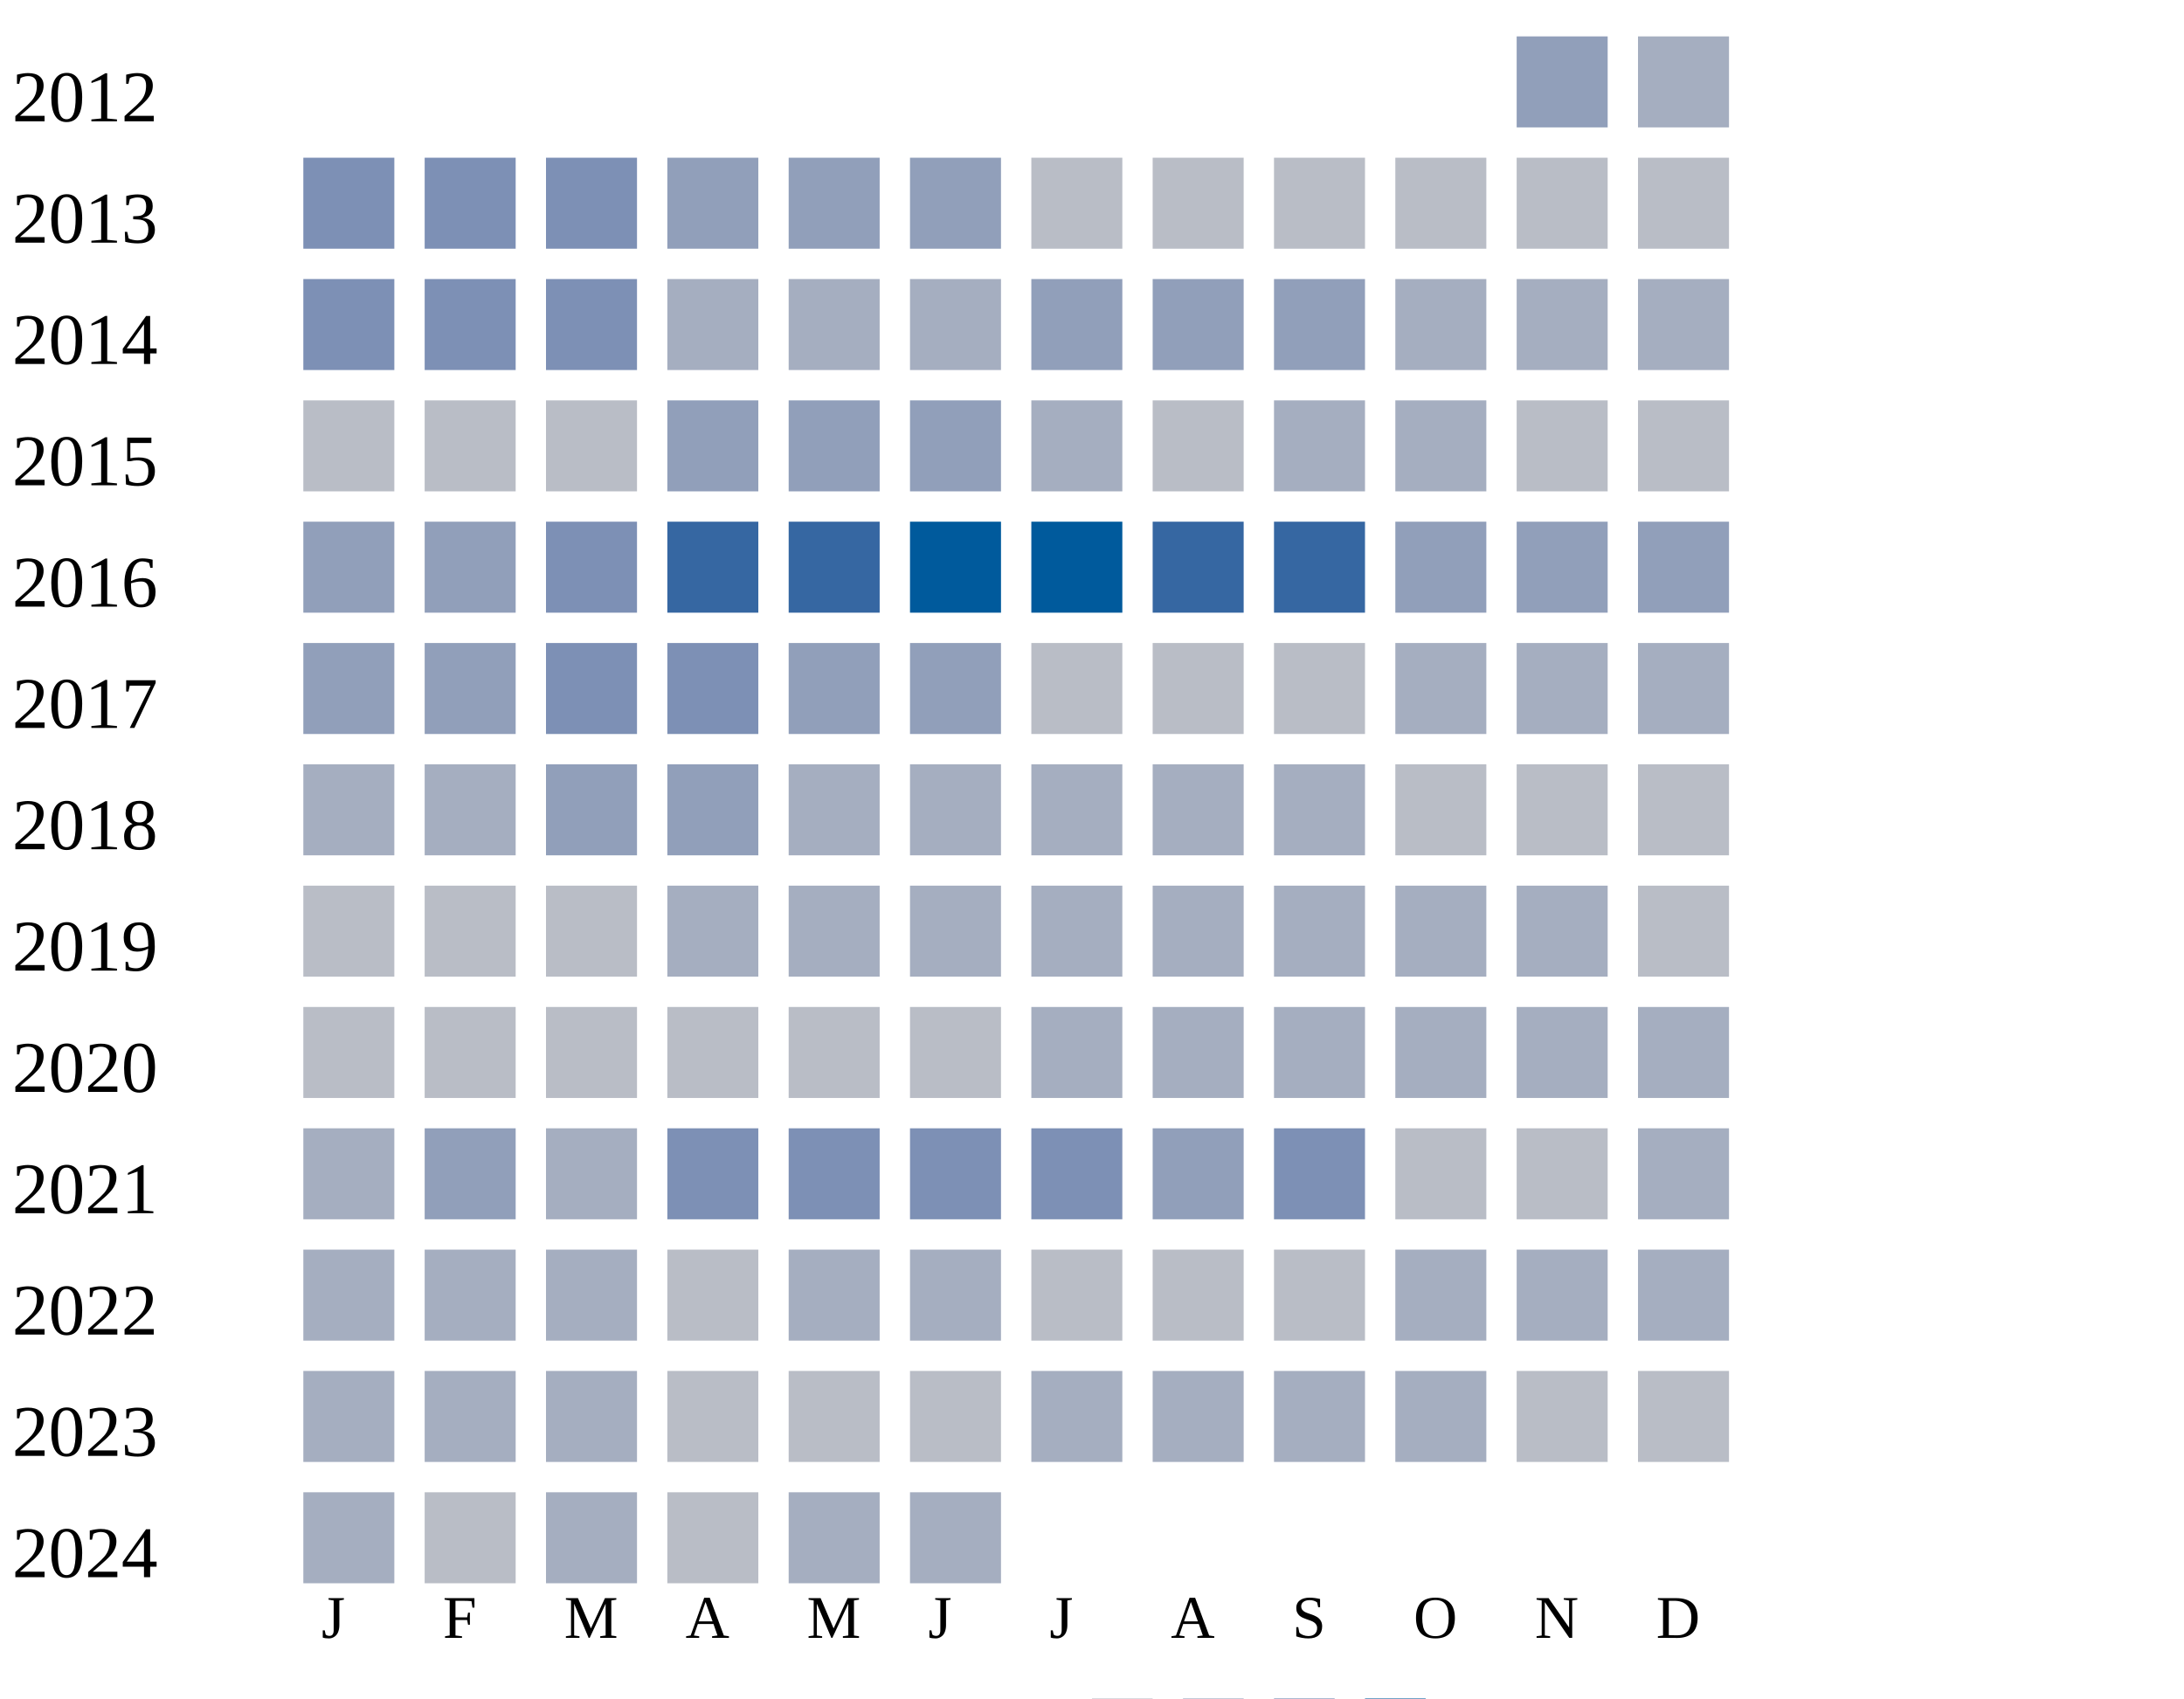
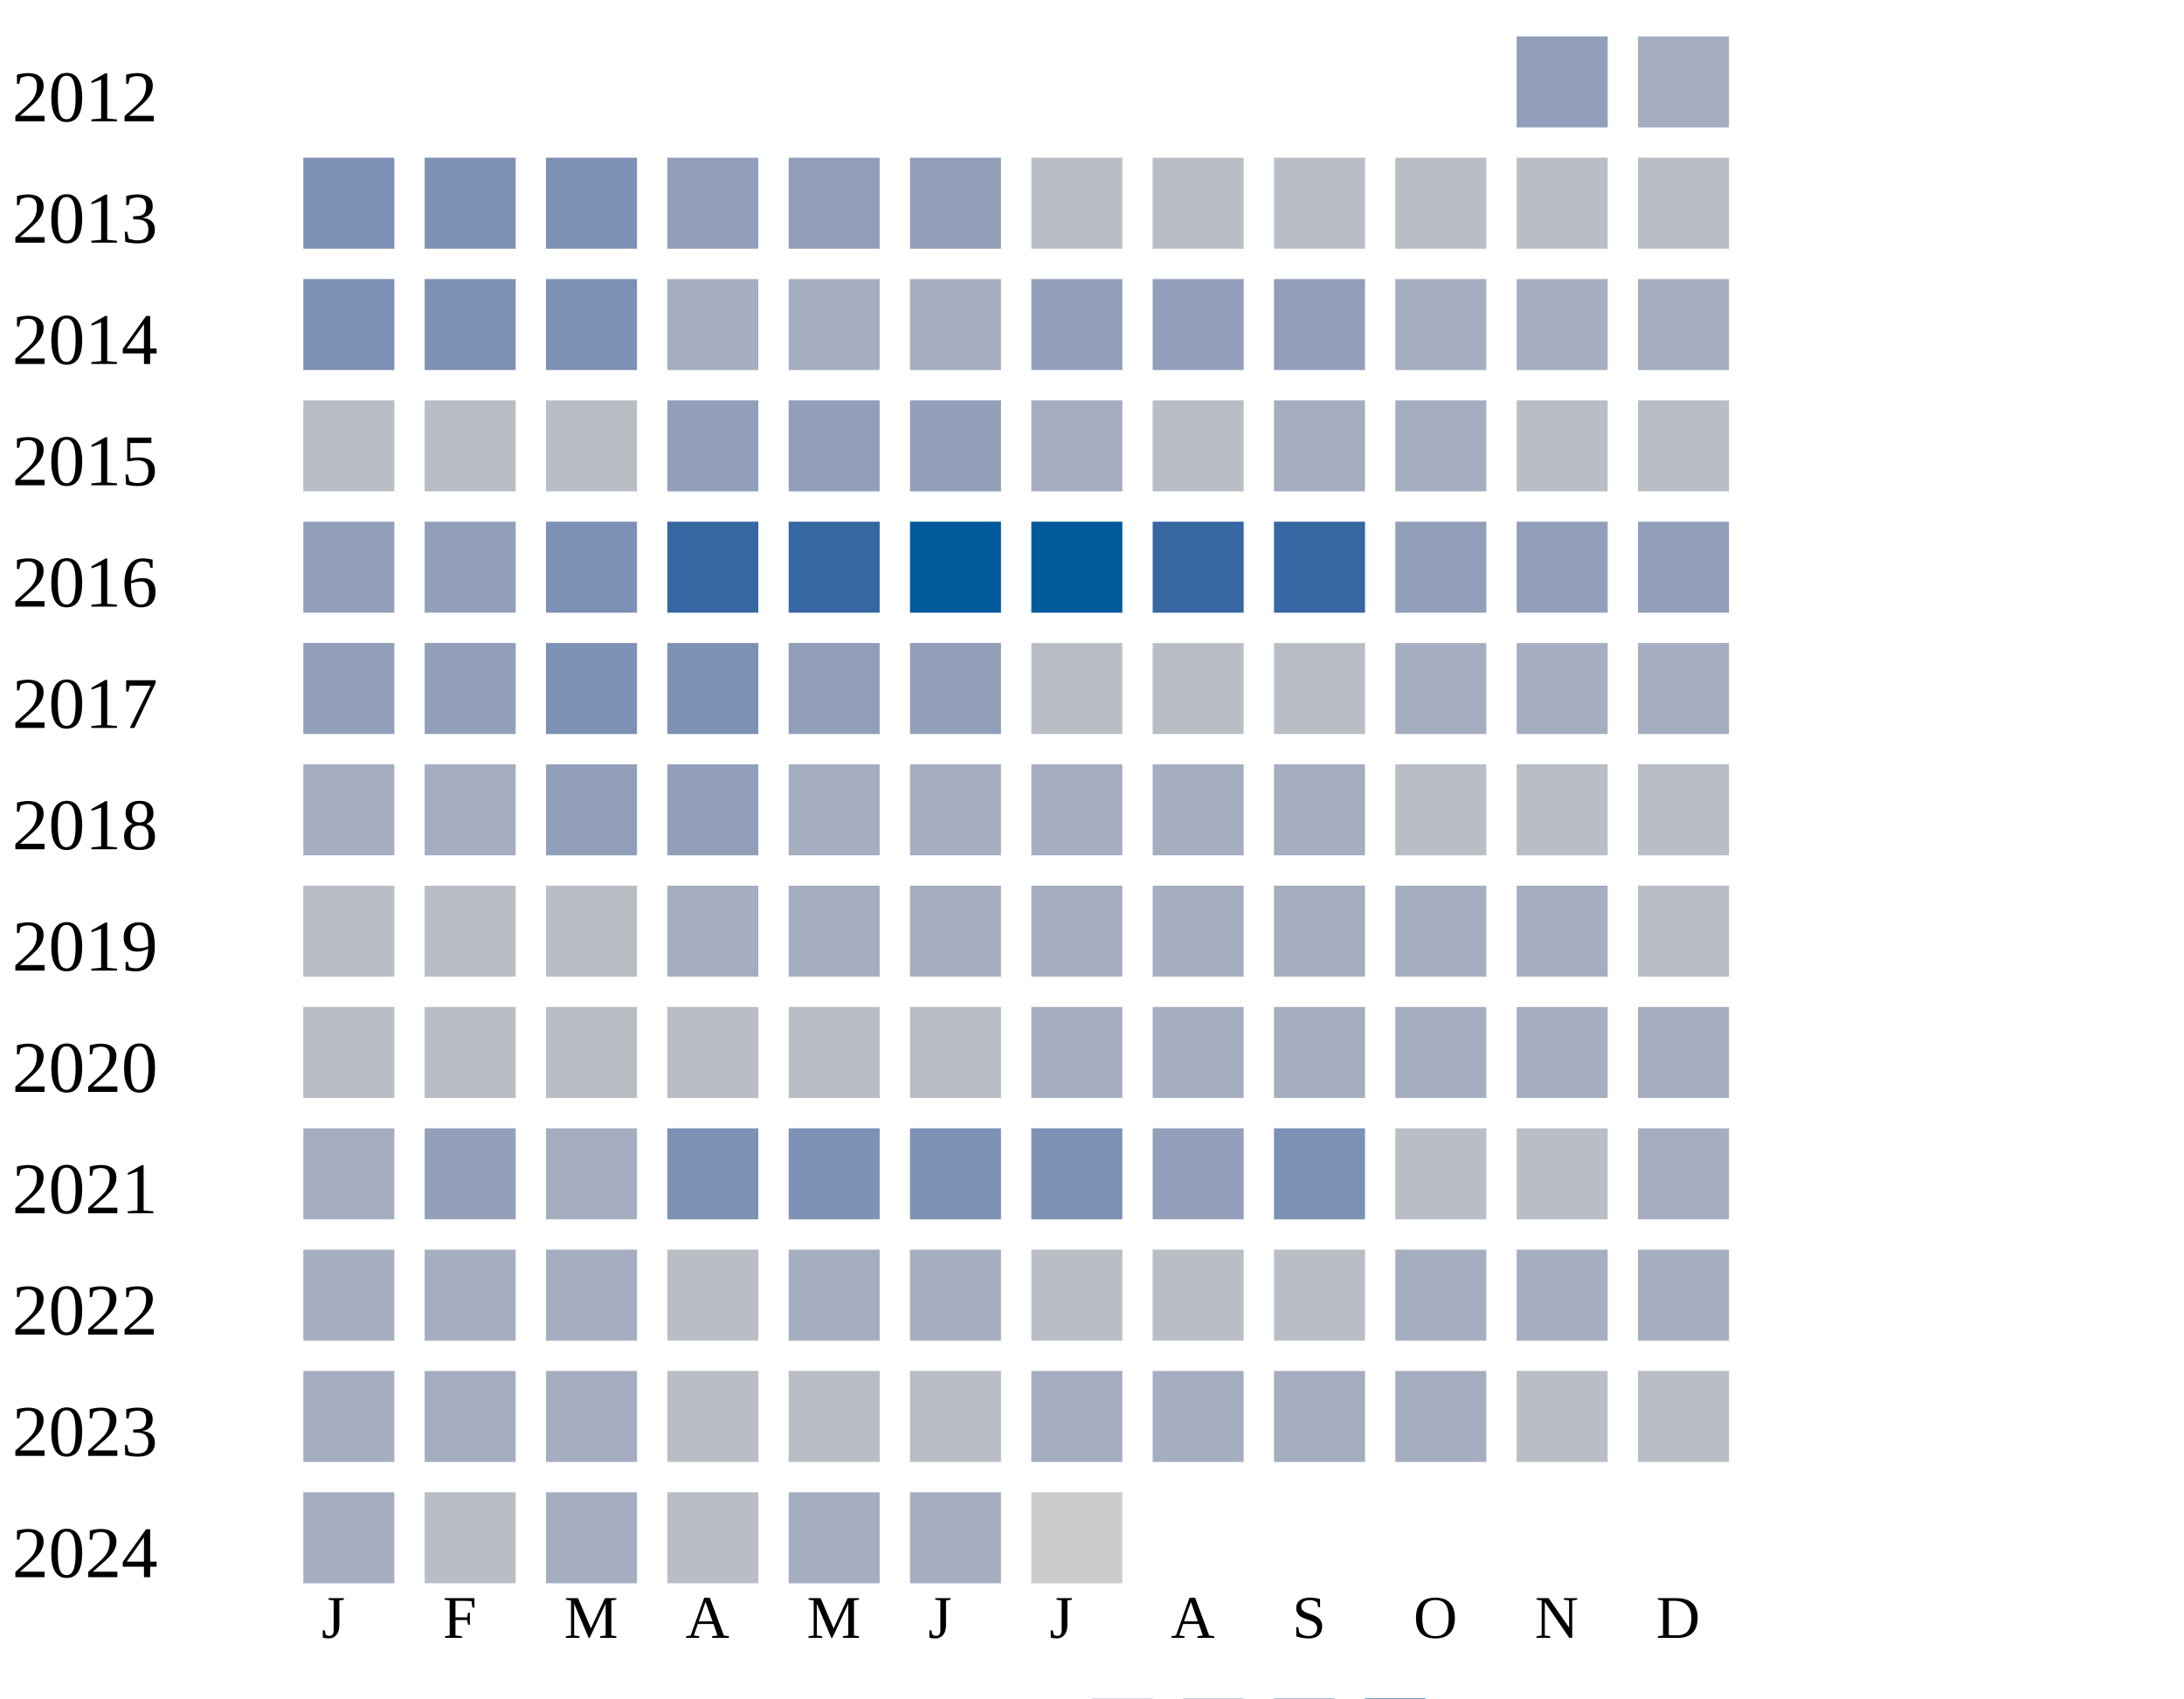
<svg xmlns="http://www.w3.org/2000/svg" width="360" height="280">
  <g transform="translate(0 0)">
    <text x="2" y="20">2012</text>
    <rect x="250" y="6" width="15" height="15" fill="#919fba" />
    <rect x="270" y="6" width="15" height="15" fill="#a5aec0" />
  </g>
  <g transform="translate(0 20)">
    <text x="2" y="20">2013</text>
    <rect x="50" y="6" width="15" height="15" fill="#7d90b5" />
    <rect x="70" y="6" width="15" height="15" fill="#7d90b5" />
    <rect x="90" y="6" width="15" height="15" fill="#7d90b5" />
    <rect x="110" y="6" width="15" height="15" fill="#919fba" />
    <rect x="130" y="6" width="15" height="15" fill="#919fba" />
    <rect x="150" y="6" width="15" height="15" fill="#919fba" />
    <rect x="170" y="6" width="15" height="15" fill="#b9bdc6" />
    <rect x="190" y="6" width="15" height="15" fill="#b9bdc6" />
    <rect x="210" y="6" width="15" height="15" fill="#b9bdc6" />
    <rect x="230" y="6" width="15" height="15" fill="#b9bdc6" />
    <rect x="250" y="6" width="15" height="15" fill="#b9bdc6" />
    <rect x="270" y="6" width="15" height="15" fill="#b9bdc6" />
  </g>
  <g transform="translate(0 40)">
    <text x="2" y="20">2014</text>
    <rect x="50" y="6" width="15" height="15" fill="#7d90b5" />
    <rect x="70" y="6" width="15" height="15" fill="#7d90b5" />
    <rect x="90" y="6" width="15" height="15" fill="#7d90b5" />
    <rect x="110" y="6" width="15" height="15" fill="#a5aec0" />
    <rect x="130" y="6" width="15" height="15" fill="#a5aec0" />
    <rect x="150" y="6" width="15" height="15" fill="#a5aec0" />
    <rect x="170" y="6" width="15" height="15" fill="#919fba" />
    <rect x="190" y="6" width="15" height="15" fill="#919fba" />
    <rect x="210" y="6" width="15" height="15" fill="#919fba" />
    <rect x="230" y="6" width="15" height="15" fill="#a5aec0" />
    <rect x="250" y="6" width="15" height="15" fill="#a5aec0" />
    <rect x="270" y="6" width="15" height="15" fill="#a5aec0" />
  </g>
  <g transform="translate(0 60)">
    <text x="2" y="20">2015</text>
    <rect x="50" y="6" width="15" height="15" fill="#b9bdc6" />
    <rect x="70" y="6" width="15" height="15" fill="#b9bdc6" />
    <rect x="90" y="6" width="15" height="15" fill="#b9bdc6" />
    <rect x="110" y="6" width="15" height="15" fill="#919fba" />
    <rect x="130" y="6" width="15" height="15" fill="#919fba" />
    <rect x="150" y="6" width="15" height="15" fill="#919fba" />
    <rect x="170" y="6" width="15" height="15" fill="#a5aec0" />
    <rect x="190" y="6" width="15" height="15" fill="#b9bdc6" />
    <rect x="210" y="6" width="15" height="15" fill="#a5aec0" />
    <rect x="230" y="6" width="15" height="15" fill="#a5aec0" />
    <rect x="250" y="6" width="15" height="15" fill="#b9bdc6" />
    <rect x="270" y="6" width="15" height="15" fill="#b9bdc6" />
  </g>
  <g transform="translate(0 80)">
    <text x="2" y="20">2016</text>
    <rect x="50" y="6" width="15" height="15" fill="#919fba" />
    <rect x="70" y="6" width="15" height="15" fill="#919fba" />
    <rect x="90" y="6" width="15" height="15" fill="#7d90b5" />
    <rect x="110" y="6" width="15" height="15" fill="#3667a2" />
    <rect x="130" y="6" width="15" height="15" fill="#3667a2" />
    <rect x="150" y="6" width="15" height="15" fill="#005a9c" />
    <rect x="170" y="6" width="15" height="15" fill="#005a9c" />
    <rect x="190" y="6" width="15" height="15" fill="#3667a2" />
    <rect x="210" y="6" width="15" height="15" fill="#3667a2" />
    <rect x="230" y="6" width="15" height="15" fill="#919fba" />
    <rect x="250" y="6" width="15" height="15" fill="#919fba" />
    <rect x="270" y="6" width="15" height="15" fill="#919fba" />
  </g>
  <g transform="translate(0 100)">
    <text x="2" y="20">2017</text>
    <rect x="50" y="6" width="15" height="15" fill="#919fba" />
    <rect x="70" y="6" width="15" height="15" fill="#919fba" />
    <rect x="90" y="6" width="15" height="15" fill="#7d90b5" />
    <rect x="110" y="6" width="15" height="15" fill="#7d90b5" />
    <rect x="130" y="6" width="15" height="15" fill="#919fba" />
    <rect x="150" y="6" width="15" height="15" fill="#919fba" />
    <rect x="170" y="6" width="15" height="15" fill="#b9bdc6" />
    <rect x="190" y="6" width="15" height="15" fill="#b9bdc6" />
    <rect x="210" y="6" width="15" height="15" fill="#b9bdc6" />
    <rect x="230" y="6" width="15" height="15" fill="#a5aec0" />
    <rect x="250" y="6" width="15" height="15" fill="#a5aec0" />
    <rect x="270" y="6" width="15" height="15" fill="#a5aec0" />
  </g>
  <g transform="translate(0 120)">
    <text x="2" y="20">2018</text>
    <rect x="50" y="6" width="15" height="15" fill="#a5aec0" />
    <rect x="70" y="6" width="15" height="15" fill="#a5aec0" />
    <rect x="90" y="6" width="15" height="15" fill="#919fba" />
    <rect x="110" y="6" width="15" height="15" fill="#919fba" />
    <rect x="130" y="6" width="15" height="15" fill="#a5aec0" />
    <rect x="150" y="6" width="15" height="15" fill="#a5aec0" />
    <rect x="170" y="6" width="15" height="15" fill="#a5aec0" />
    <rect x="190" y="6" width="15" height="15" fill="#a5aec0" />
    <rect x="210" y="6" width="15" height="15" fill="#a5aec0" />
    <rect x="230" y="6" width="15" height="15" fill="#b9bdc6" />
    <rect x="250" y="6" width="15" height="15" fill="#b9bdc6" />
    <rect x="270" y="6" width="15" height="15" fill="#b9bdc6" />
  </g>
  <g transform="translate(0 140)">
    <text x="2" y="20">2019</text>
    <rect x="50" y="6" width="15" height="15" fill="#b9bdc6" />
    <rect x="70" y="6" width="15" height="15" fill="#b9bdc6" />
    <rect x="90" y="6" width="15" height="15" fill="#b9bdc6" />
    <rect x="110" y="6" width="15" height="15" fill="#a5aec0" />
    <rect x="130" y="6" width="15" height="15" fill="#a5aec0" />
    <rect x="150" y="6" width="15" height="15" fill="#a5aec0" />
    <rect x="170" y="6" width="15" height="15" fill="#a5aec0" />
    <rect x="190" y="6" width="15" height="15" fill="#a5aec0" />
    <rect x="210" y="6" width="15" height="15" fill="#a5aec0" />
    <rect x="230" y="6" width="15" height="15" fill="#a5aec0" />
    <rect x="250" y="6" width="15" height="15" fill="#a5aec0" />
    <rect x="270" y="6" width="15" height="15" fill="#b9bdc6" />
  </g>
  <g transform="translate(0 160)">
    <text x="2" y="20">2020</text>
    <rect x="50" y="6" width="15" height="15" fill="#b9bdc6" />
    <rect x="70" y="6" width="15" height="15" fill="#b9bdc6" />
    <rect x="90" y="6" width="15" height="15" fill="#b9bdc6" />
    <rect x="110" y="6" width="15" height="15" fill="#b9bdc6" />
    <rect x="130" y="6" width="15" height="15" fill="#b9bdc6" />
    <rect x="150" y="6" width="15" height="15" fill="#b9bdc6" />
    <rect x="170" y="6" width="15" height="15" fill="#a5aec0" />
    <rect x="190" y="6" width="15" height="15" fill="#a5aec0" />
    <rect x="210" y="6" width="15" height="15" fill="#a5aec0" />
    <rect x="230" y="6" width="15" height="15" fill="#a5aec0" />
    <rect x="250" y="6" width="15" height="15" fill="#a5aec0" />
    <rect x="270" y="6" width="15" height="15" fill="#a5aec0" />
  </g>
  <g transform="translate(0 180)">
    <text x="2" y="20">2021</text>
    <rect x="50" y="6" width="15" height="15" fill="#a5aec0" />
    <rect x="70" y="6" width="15" height="15" fill="#919fba" />
    <rect x="90" y="6" width="15" height="15" fill="#a5aec0" />
    <rect x="110" y="6" width="15" height="15" fill="#7d90b5" />
    <rect x="130" y="6" width="15" height="15" fill="#7d90b5" />
    <rect x="150" y="6" width="15" height="15" fill="#7d90b5" />
    <rect x="170" y="6" width="15" height="15" fill="#7d90b5" />
    <rect x="190" y="6" width="15" height="15" fill="#919fba" />
    <rect x="210" y="6" width="15" height="15" fill="#7d90b5" />
    <rect x="230" y="6" width="15" height="15" fill="#b9bdc6" />
    <rect x="250" y="6" width="15" height="15" fill="#b9bdc6" />
    <rect x="270" y="6" width="15" height="15" fill="#a5aec0" />
  </g>
  <g transform="translate(0 200)">
    <text x="2" y="20">2022</text>
    <rect x="50" y="6" width="15" height="15" fill="#a5aec0" />
    <rect x="70" y="6" width="15" height="15" fill="#a5aec0" />
    <rect x="90" y="6" width="15" height="15" fill="#a5aec0" />
    <rect x="110" y="6" width="15" height="15" fill="#b9bdc6" />
    <rect x="130" y="6" width="15" height="15" fill="#a5aec0" />
    <rect x="150" y="6" width="15" height="15" fill="#a5aec0" />
    <rect x="170" y="6" width="15" height="15" fill="#b9bdc6" />
    <rect x="190" y="6" width="15" height="15" fill="#b9bdc6" />
    <rect x="210" y="6" width="15" height="15" fill="#b9bdc6" />
    <rect x="230" y="6" width="15" height="15" fill="#a5aec0" />
    <rect x="250" y="6" width="15" height="15" fill="#a5aec0" />
    <rect x="270" y="6" width="15" height="15" fill="#a5aec0" />
  </g>
  <g transform="translate(0 220)">
    <text x="2" y="20">2023</text>
    <rect x="50" y="6" width="15" height="15" fill="#a5aec0" />
    <rect x="70" y="6" width="15" height="15" fill="#a5aec0" />
    <rect x="90" y="6" width="15" height="15" fill="#a5aec0" />
    <rect x="110" y="6" width="15" height="15" fill="#b9bdc6" />
    <rect x="130" y="6" width="15" height="15" fill="#b9bdc6" />
    <rect x="150" y="6" width="15" height="15" fill="#b9bdc6" />
    <rect x="170" y="6" width="15" height="15" fill="#a5aec0" />
    <rect x="190" y="6" width="15" height="15" fill="#a5aec0" />
    <rect x="210" y="6" width="15" height="15" fill="#a5aec0" />
    <rect x="230" y="6" width="15" height="15" fill="#a5aec0" />
    <rect x="250" y="6" width="15" height="15" fill="#b9bdc6" />
    <rect x="270" y="6" width="15" height="15" fill="#b9bdc6" />
  </g>
  <g transform="translate(0 240)">
    <text x="2" y="20">2024</text>
    <rect x="50" y="6" width="15" height="15" fill="#a5aec0" />
    <rect x="70" y="6" width="15" height="15" fill="#b9bdc6" />
    <rect x="90" y="6" width="15" height="15" fill="#a5aec0" />
    <rect x="110" y="6" width="15" height="15" fill="#b9bdc6" />
    <rect x="130" y="6" width="15" height="15" fill="#a5aec0" />
    <rect x="150" y="6" width="15" height="15" fill="#a5aec0" />
+     <rect x="170" y="6" width="15" height="15" fill="#cccccc" />
  </g>
  <text style="font-size: 10px; text-align: center" x="53" y="270">J</text>
  <text style="font-size: 10px; text-align: center" x="73" y="270">F</text>
  <text style="font-size: 10px; text-align: center" x="93" y="270">M</text>
  <text style="font-size: 10px; text-align: center" x="113" y="270">A</text>
  <text style="font-size: 10px; text-align: center" x="133" y="270">M</text>
  <text style="font-size: 10px; text-align: center" x="153" y="270">J</text>
  <text style="font-size: 10px; text-align: center" x="173" y="270">J</text>
  <text style="font-size: 10px; text-align: center" x="193" y="270">A</text>
  <text style="font-size: 10px; text-align: center" x="213" y="270">S</text>
  <text style="font-size: 10px; text-align: center" x="233" y="270">O</text>
  <text style="font-size: 10px; text-align: center" x="253" y="270">N</text>
  <text style="font-size: 10px; text-align: center" x="273" y="270">D</text>
  <text style="font-size: 10px;" x="155" y="289">Less</text>
  <rect fill="#b9bdc6" width="10" height="10" x="180" y="280" />
  <rect fill="#919fba" width="10" height="10" x="195" y="280" />
  <rect fill="#6882ae" width="10" height="10" x="210" y="280" />
  <rect fill="#005a9c" width="10" height="10" x="225" y="280" />
  <text x="240" y="289" style="font-size: 10px;">More</text>
</svg>
